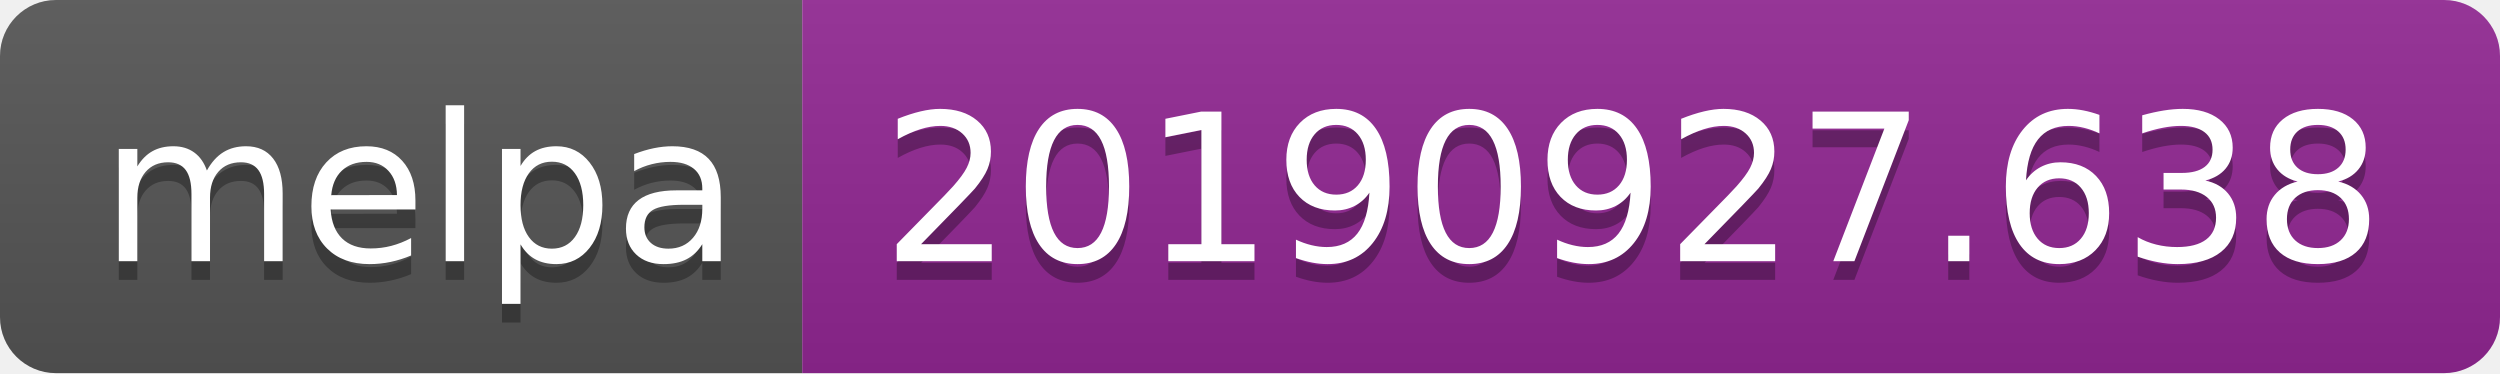
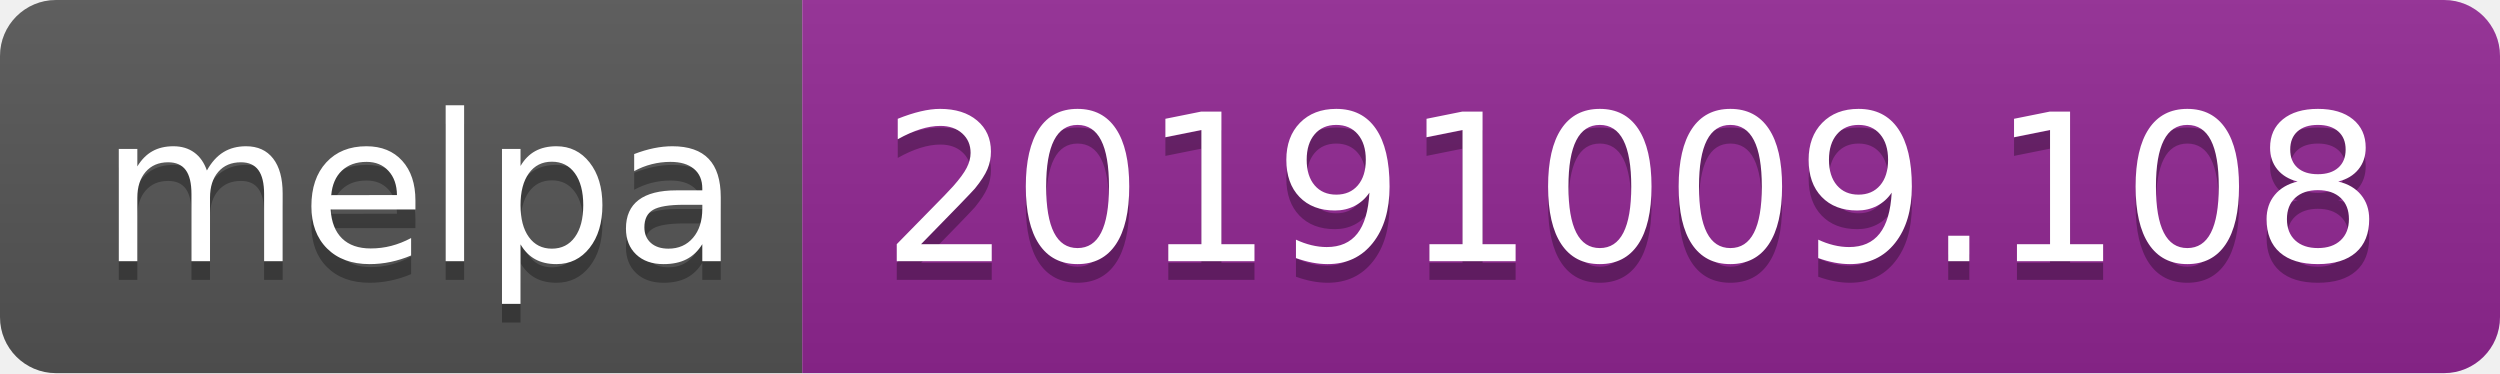
<svg xmlns="http://www.w3.org/2000/svg" width="134" height="20">
  <linearGradient id="b" x2="0" y2="100%">
    <stop offset="0" stop-color="#bbb" stop-opacity=".1" />
    <stop offset="1" stop-opacity=".1" />
  </linearGradient>
  <clipPath id="a">
    <rect width="134" height="20" rx="3" fill="#fff" />
  </clipPath>
  <g clip-path="url(#a)">
    <path fill="#555" d="M0 0h43v20H0z" />
    <path fill="#922793" d="M43 0h91v20H43z" />
    <path fill="url(#b)" d="M0 0h134v20H0z" />
  </g>
  <g fill="#fff" text-anchor="middle" font-family="DejaVu Sans,Verdana,Geneva,sans-serif" font-size="110">
    <text x="225" y="150" fill="#010101" fill-opacity=".3" transform="scale(.1)" textLength="330">melpa</text>
    <text x="225" y="140" transform="scale(.1)" textLength="330">melpa</text>
-     <text x="875" y="150" fill="#010101" fill-opacity=".3" transform="scale(.1)" textLength="810">20190927.638</text>
-     <text x="875" y="140" transform="scale(.1)" textLength="810">20190927.638</text>
+     <text x="875" y="150" fill="#010101" fill-opacity=".3" transform="scale(.1)" textLength="810">20191009.108</text>
+     <text x="875" y="140" transform="scale(.1)" textLength="810">20191009.108</text>
  </g>
</svg>
